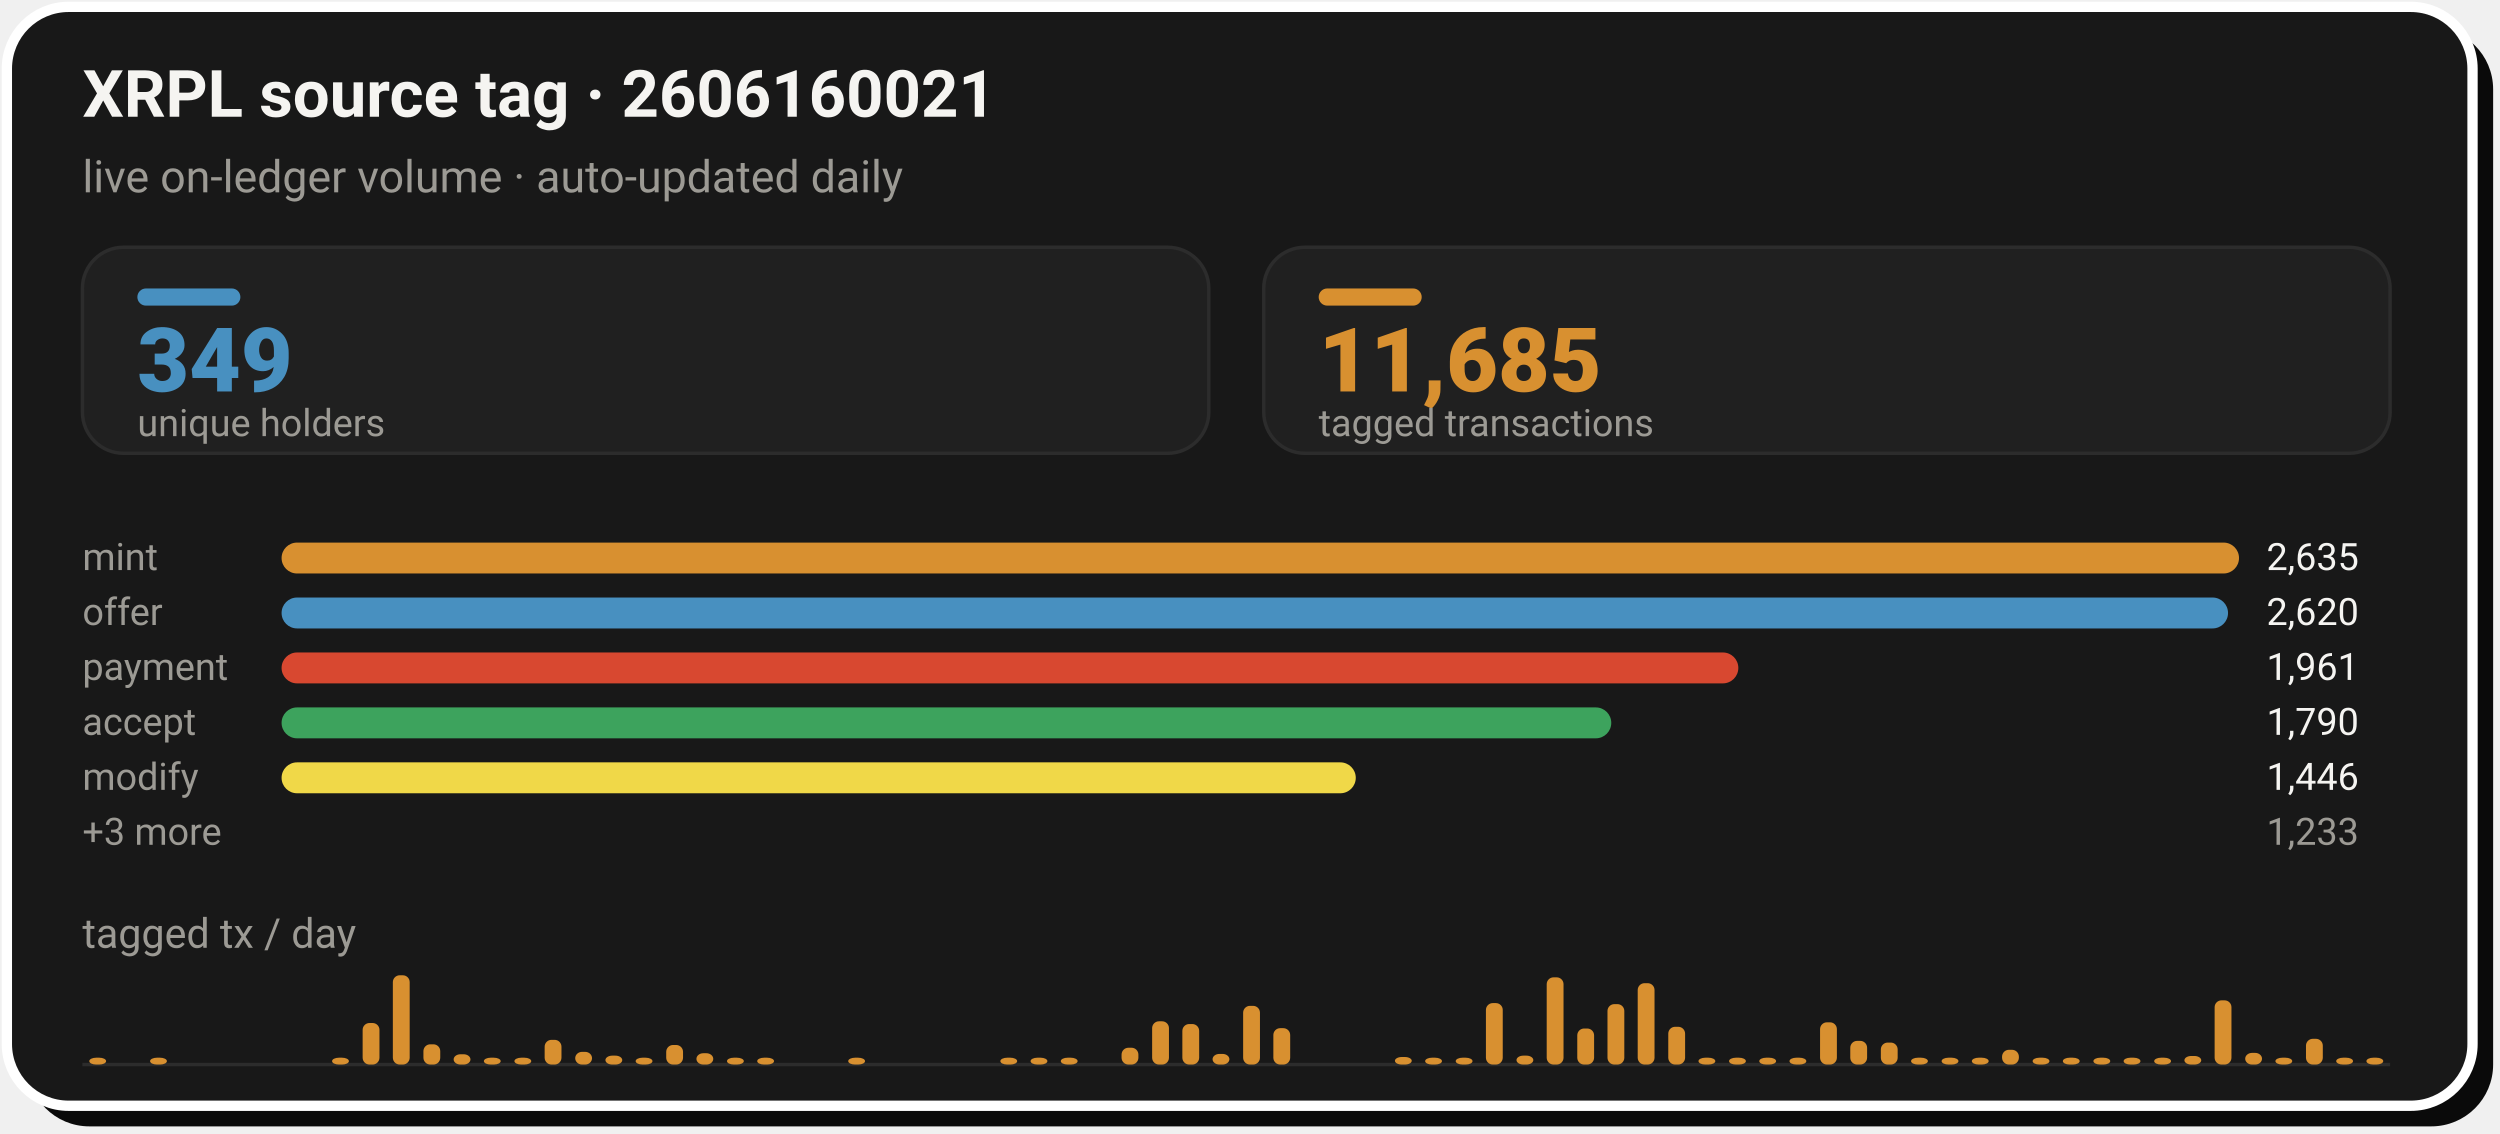
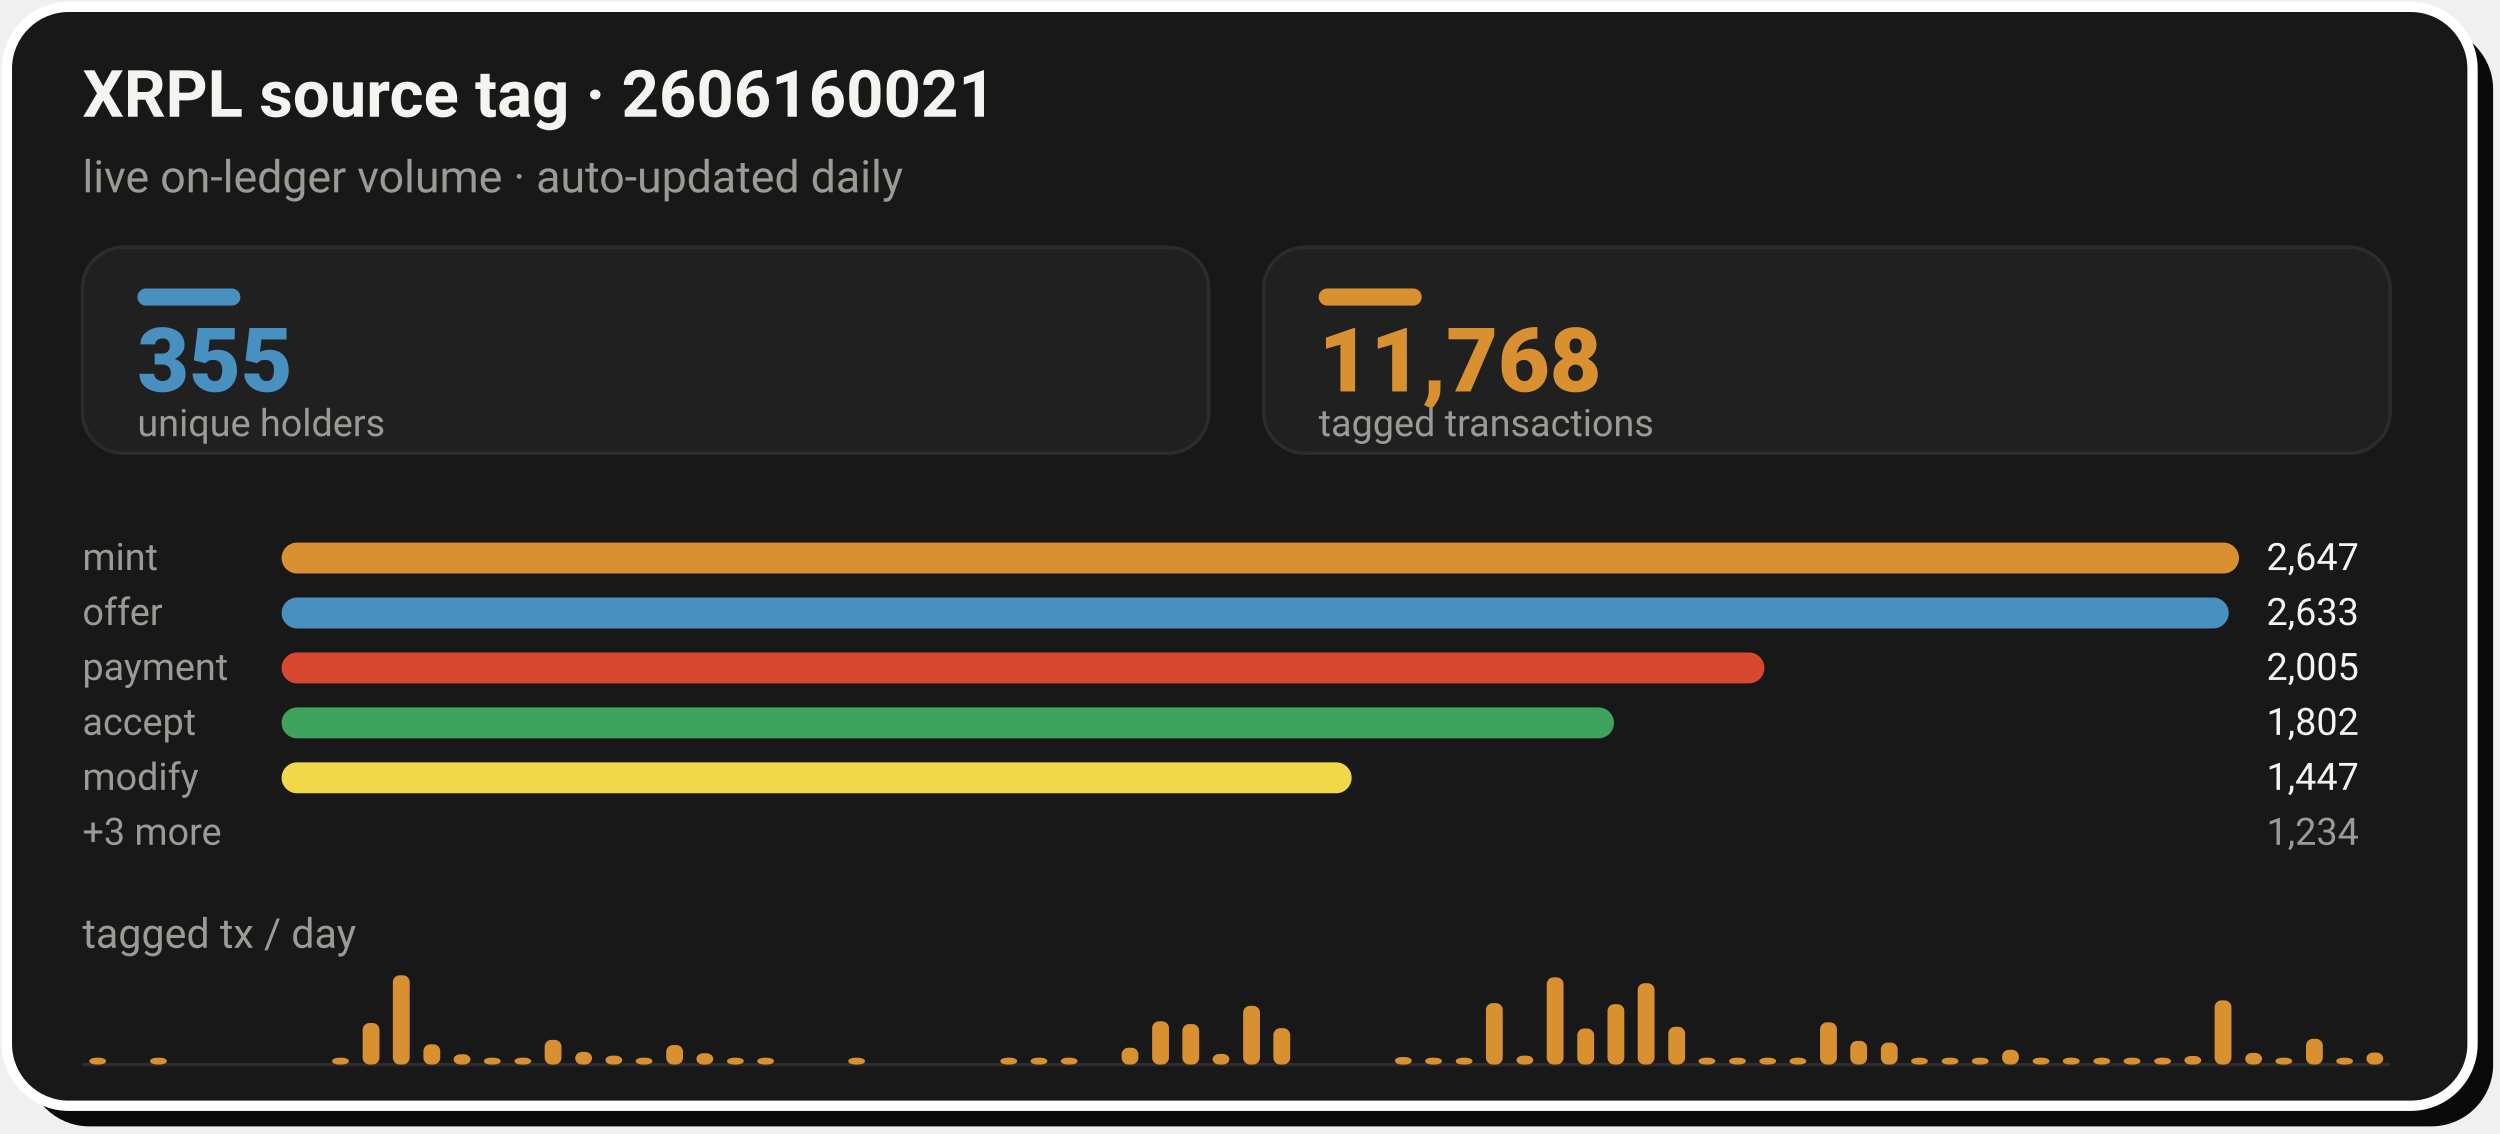
- <svg xmlns="http://www.w3.org/2000/svg" width="728" height="330" viewBox="0 0 728 330" role="img" aria-label="XRPL source tag 2606160021: 11,685 tagged transactions from 349 unique holders">
+ <svg xmlns="http://www.w3.org/2000/svg" width="728" height="330" viewBox="0 0 728 330" role="img" aria-label="XRPL source tag 2606160021: 11,768 tagged transactions from 355 unique holders">
  <rect x="8" y="8" width="718" height="320" rx="18" fill="#0A0A0A" />
  <rect x="2" y="2" width="718" height="320" rx="18" fill="#181818" stroke="#FFFFFF" stroke-width="3" />
  <text x="24" y="34" font-family="-apple-system,'Segoe UI',Roboto,Helvetica,Arial,sans-serif" font-size="19" font-weight="700" fill="#F5F4F1">XRPL source tag · 2606160021</text>
  <text x="24" y="56" font-family="-apple-system,'Segoe UI',Roboto,Helvetica,Arial,sans-serif" font-size="13" fill="#9C9A94">live on-ledger volume · auto-updated daily</text>
  <rect x="24.0" y="72" width="328.0" height="60" rx="12" fill="#202020" stroke="#2C2C2C" stroke-width="1" />
  <rect x="40.0" y="84" width="30" height="5" rx="2.5" fill="#4890C0" />
-   <text x="40.0" y="114" font-family="-apple-system,'Segoe UI',Roboto,Helvetica,Arial,sans-serif" font-size="26" font-weight="800" fill="#4890C0">349</text>
+   <text x="40.0" y="114" font-family="-apple-system,'Segoe UI',Roboto,Helvetica,Arial,sans-serif" font-size="26" font-weight="800" fill="#4890C0">355</text>
  <text x="40.0" y="127" font-family="-apple-system,'Segoe UI',Roboto,Helvetica,Arial,sans-serif" font-size="11" fill="#9C9A94">unique holders</text>
  <rect x="368.0" y="72" width="328.0" height="60" rx="12" fill="#202020" stroke="#2C2C2C" stroke-width="1" />
  <rect x="384.0" y="84" width="30" height="5" rx="2.5" fill="#D89030" />
-   <text x="384.0" y="114" font-family="-apple-system,'Segoe UI',Roboto,Helvetica,Arial,sans-serif" font-size="26" font-weight="800" fill="#D89030">11,685</text>
+   <text x="384.0" y="114" font-family="-apple-system,'Segoe UI',Roboto,Helvetica,Arial,sans-serif" font-size="26" font-weight="800" fill="#D89030">11,768</text>
  <text x="384.0" y="127" font-family="-apple-system,'Segoe UI',Roboto,Helvetica,Arial,sans-serif" font-size="11" fill="#9C9A94">tagged transactions</text>
  <text x="24.0" y="166" font-family="-apple-system,'Segoe UI',Roboto,Helvetica,Arial,sans-serif" font-size="11" fill="#9C9A94">mint</text>
  <rect x="82.0" y="158.0" width="570.0" height="9" rx="4.5" fill="#D89030" />
-   <text x="660.0" y="166" font-family="-apple-system,'Segoe UI',Roboto,Helvetica,Arial,sans-serif" font-size="11" fill="#F5F4F1">2,635</text>
+   <text x="660.0" y="166" font-family="-apple-system,'Segoe UI',Roboto,Helvetica,Arial,sans-serif" font-size="11" fill="#F5F4F1">2,647</text>
  <text x="24.0" y="182" font-family="-apple-system,'Segoe UI',Roboto,Helvetica,Arial,sans-serif" font-size="11" fill="#9C9A94">offer</text>
-   <rect x="82.0" y="174.0" width="566.8" height="9" rx="4.5" fill="#4890C0" />
-   <text x="660.0" y="182" font-family="-apple-system,'Segoe UI',Roboto,Helvetica,Arial,sans-serif" font-size="11" fill="#F5F4F1">2,620</text>
+   <rect x="82.0" y="174.0" width="567.0" height="9" rx="4.5" fill="#4890C0" />
+   <text x="660.0" y="182" font-family="-apple-system,'Segoe UI',Roboto,Helvetica,Arial,sans-serif" font-size="11" fill="#F5F4F1">2,633</text>
  <text x="24.0" y="198" font-family="-apple-system,'Segoe UI',Roboto,Helvetica,Arial,sans-serif" font-size="11" fill="#9C9A94">payment</text>
-   <rect x="82.0" y="190.0" width="424.2" height="9" rx="4.5" fill="#D84830" />
-   <text x="660.0" y="198" font-family="-apple-system,'Segoe UI',Roboto,Helvetica,Arial,sans-serif" font-size="11" fill="#F5F4F1">1,961</text>
+   <rect x="82.0" y="190.0" width="431.8" height="9" rx="4.5" fill="#D84830" />
+   <text x="660.0" y="198" font-family="-apple-system,'Segoe UI',Roboto,Helvetica,Arial,sans-serif" font-size="11" fill="#F5F4F1">2,005</text>
  <text x="24.0" y="214" font-family="-apple-system,'Segoe UI',Roboto,Helvetica,Arial,sans-serif" font-size="11" fill="#9C9A94">accept</text>
-   <rect x="82.0" y="206.0" width="387.2" height="9" rx="4.5" fill="#3DA35D" />
-   <text x="660.0" y="214" font-family="-apple-system,'Segoe UI',Roboto,Helvetica,Arial,sans-serif" font-size="11" fill="#F5F4F1">1,790</text>
+   <rect x="82.0" y="206.0" width="388.0" height="9" rx="4.5" fill="#3DA35D" />
+   <text x="660.0" y="214" font-family="-apple-system,'Segoe UI',Roboto,Helvetica,Arial,sans-serif" font-size="11" fill="#F5F4F1">1,802</text>
  <text x="24.0" y="230" font-family="-apple-system,'Segoe UI',Roboto,Helvetica,Arial,sans-serif" font-size="11" fill="#9C9A94">modify</text>
-   <rect x="82.0" y="222.0" width="312.8" height="9" rx="4.5" fill="#F0D848" />
-   <text x="660.0" y="230" font-family="-apple-system,'Segoe UI',Roboto,Helvetica,Arial,sans-serif" font-size="11" fill="#F5F4F1">1,446</text>
+   <rect x="82.0" y="222.0" width="311.6" height="9" rx="4.5" fill="#F0D848" />
+   <text x="660.0" y="230" font-family="-apple-system,'Segoe UI',Roboto,Helvetica,Arial,sans-serif" font-size="11" fill="#F5F4F1">1,447</text>
  <text x="24.0" y="246" font-family="-apple-system,'Segoe UI',Roboto,Helvetica,Arial,sans-serif" font-size="11" fill="#9C9A94">+3 more</text>
-   <text x="660.0" y="246" font-family="-apple-system,'Segoe UI',Roboto,Helvetica,Arial,sans-serif" font-size="11" fill="#9C9A94">1,233</text>
+   <text x="660.0" y="246" font-family="-apple-system,'Segoe UI',Roboto,Helvetica,Arial,sans-serif" font-size="11" fill="#9C9A94">1,234</text>
  <text x="24" y="276" font-family="-apple-system,'Segoe UI',Roboto,Helvetica,Arial,sans-serif" font-size="12" fill="#9C9A94">tagged tx / day</text>
  <line x1="24.0" y1="310" x2="696.0" y2="310" stroke="#2C2C2C" stroke-width="1" />
  <rect x="26.0" y="308.0" width="4.9" height="2.0" rx="2" fill="#D89030" />
  <rect x="43.7" y="308.0" width="4.9" height="2.0" rx="2" fill="#D89030" />
  <rect x="96.7" y="308.0" width="4.9" height="2.0" rx="2" fill="#D89030" />
  <rect x="105.6" y="297.9" width="4.9" height="12.1" rx="2" fill="#D89030" />
  <rect x="114.4" y="284.0" width="4.9" height="26.0" rx="2" fill="#D89030" />
  <rect x="123.3" y="304.1" width="4.9" height="5.9" rx="2" fill="#D89030" />
  <rect x="132.1" y="307.0" width="4.9" height="3.0" rx="2" fill="#D89030" />
  <rect x="140.9" y="308.0" width="4.9" height="2.0" rx="2" fill="#D89030" />
  <rect x="149.8" y="308.0" width="4.9" height="2.0" rx="2" fill="#D89030" />
  <rect x="158.6" y="302.8" width="4.9" height="7.2" rx="2" fill="#D89030" />
  <rect x="167.5" y="306.3" width="4.9" height="3.7" rx="2" fill="#D89030" />
  <rect x="176.3" y="307.4" width="4.9" height="2.6" rx="2" fill="#D89030" />
  <rect x="185.1" y="308.0" width="4.9" height="2.0" rx="2" fill="#D89030" />
  <rect x="194.0" y="304.3" width="4.9" height="5.7" rx="2" fill="#D89030" />
  <rect x="202.8" y="306.7" width="4.9" height="3.3" rx="2" fill="#D89030" />
  <rect x="211.7" y="308.0" width="4.9" height="2.0" rx="2" fill="#D89030" />
  <rect x="220.5" y="308.0" width="4.9" height="2.0" rx="2" fill="#D89030" />
  <rect x="247.0" y="308.0" width="4.9" height="2.0" rx="2" fill="#D89030" />
  <rect x="291.3" y="308.0" width="4.9" height="2.0" rx="2" fill="#D89030" />
  <rect x="300.1" y="308.0" width="4.9" height="2.0" rx="2" fill="#D89030" />
  <rect x="308.9" y="308.0" width="4.9" height="2.0" rx="2" fill="#D89030" />
  <rect x="326.6" y="305.1" width="4.9" height="4.9" rx="2" fill="#D89030" />
  <rect x="335.5" y="297.4" width="4.9" height="12.6" rx="2" fill="#D89030" />
  <rect x="344.3" y="298.2" width="4.9" height="11.8" rx="2" fill="#D89030" />
  <rect x="353.1" y="306.9" width="4.9" height="3.1" rx="2" fill="#D89030" />
  <rect x="362.0" y="292.9" width="4.9" height="17.1" rx="2" fill="#D89030" />
  <rect x="370.8" y="299.4" width="4.9" height="10.6" rx="2" fill="#D89030" />
  <rect x="406.2" y="307.8" width="4.9" height="2.2" rx="2" fill="#D89030" />
  <rect x="415.0" y="308.0" width="4.9" height="2.0" rx="2" fill="#D89030" />
  <rect x="423.9" y="308.0" width="4.9" height="2.0" rx="2" fill="#D89030" />
  <rect x="432.7" y="292.1" width="4.9" height="17.9" rx="2" fill="#D89030" />
  <rect x="441.6" y="307.4" width="4.9" height="2.6" rx="2" fill="#D89030" />
  <rect x="450.4" y="284.6" width="4.9" height="25.4" rx="2" fill="#D89030" />
  <rect x="459.3" y="299.5" width="4.9" height="10.5" rx="2" fill="#D89030" />
  <rect x="468.1" y="292.4" width="4.9" height="17.6" rx="2" fill="#D89030" />
  <rect x="476.9" y="286.3" width="4.9" height="23.7" rx="2" fill="#D89030" />
  <rect x="485.8" y="299.0" width="4.9" height="11.0" rx="2" fill="#D89030" />
  <rect x="494.6" y="308.0" width="4.9" height="2.0" rx="2" fill="#D89030" />
  <rect x="503.5" y="308.0" width="4.9" height="2.0" rx="2" fill="#D89030" />
  <rect x="512.3" y="308.0" width="4.9" height="2.0" rx="2" fill="#D89030" />
  <rect x="521.1" y="308.0" width="4.9" height="2.0" rx="2" fill="#D89030" />
  <rect x="530.0" y="297.7" width="4.9" height="12.3" rx="2" fill="#D89030" />
  <rect x="538.8" y="303.1" width="4.9" height="6.9" rx="2" fill="#D89030" />
  <rect x="547.7" y="303.6" width="4.9" height="6.4" rx="2" fill="#D89030" />
  <rect x="556.5" y="308.0" width="4.9" height="2.0" rx="2" fill="#D89030" />
  <rect x="565.4" y="308.0" width="4.9" height="2.0" rx="2" fill="#D89030" />
  <rect x="574.2" y="308.0" width="4.9" height="2.0" rx="2" fill="#D89030" />
  <rect x="583.0" y="305.7" width="4.9" height="4.3" rx="2" fill="#D89030" />
  <rect x="591.9" y="308.0" width="4.9" height="2.0" rx="2" fill="#D89030" />
  <rect x="600.7" y="308.0" width="4.9" height="2.0" rx="2" fill="#D89030" />
  <rect x="609.6" y="308.0" width="4.9" height="2.0" rx="2" fill="#D89030" />
  <rect x="618.4" y="308.0" width="4.9" height="2.0" rx="2" fill="#D89030" />
  <rect x="627.3" y="308.0" width="4.9" height="2.0" rx="2" fill="#D89030" />
  <rect x="636.1" y="307.5" width="4.9" height="2.5" rx="2" fill="#D89030" />
  <rect x="644.9" y="291.3" width="4.9" height="18.7" rx="2" fill="#D89030" />
  <rect x="653.8" y="306.6" width="4.9" height="3.4" rx="2" fill="#D89030" />
  <rect x="662.6" y="308.0" width="4.9" height="2.0" rx="2" fill="#D89030" />
  <rect x="671.5" y="302.5" width="4.9" height="7.5" rx="2" fill="#D89030" />
  <rect x="680.3" y="308.0" width="4.9" height="2.0" rx="2" fill="#D89030" />
-   <rect x="689.1" y="308.0" width="4.9" height="2.0" rx="2" fill="#D89030" />
+   <rect x="689.1" y="306.5" width="4.9" height="3.5" rx="2" fill="#D89030" />
</svg>
